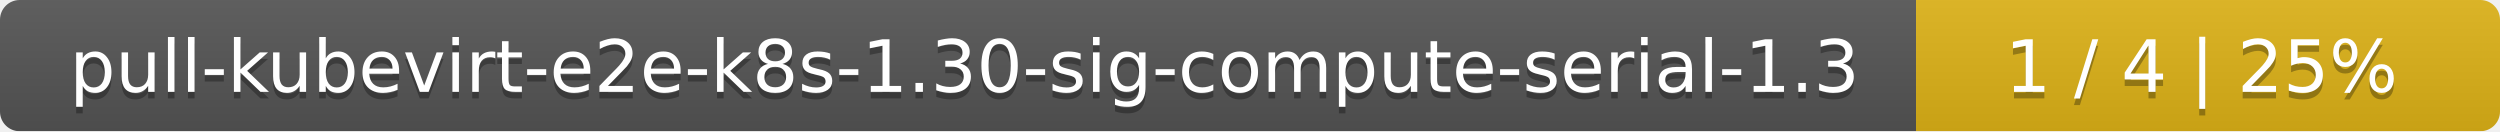
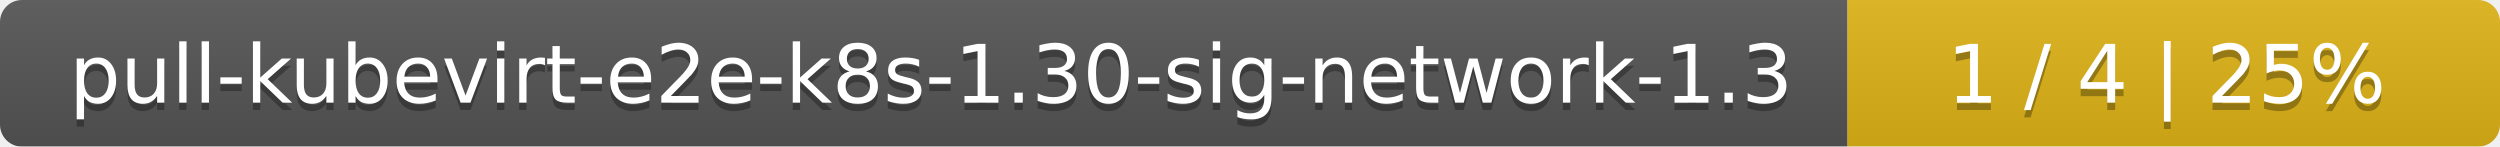
- <svg xmlns="http://www.w3.org/2000/svg" width="381" height="20">
+ <svg xmlns="http://www.w3.org/2000/svg" width="341" height="20">
  <linearGradient id="smooth" x2="0" y2="100%">
    <stop offset="0" stop-color="#bbb" stop-opacity=".1" />
    <stop offset="1" stop-opacity=".1" />
  </linearGradient>
  <mask id="round">
-     <rect width="381" height="20" rx="3" fill="#fff" />
+     <rect width="341" height="20" rx="3" fill="#fff" />
  </mask>
  <g mask="url(#round)">
-     <rect width="292" height="20" fill="#555" />
-     <rect x="292" width="89" height="20" fill="#dfb317" />
-     <rect width="381" height="20" fill="url(#smooth)" />
+     <rect width="252" height="20" fill="#555" />
+     <rect x="252" width="89" height="20" fill="#dfb317" />
+     <rect width="341" height="20" fill="url(#smooth)" />
  </g>
  <g fill="#fff" text-anchor="middle" font-family="DejaVu Sans,Verdana,Geneva,sans-serif" font-size="11">
-     <text x="147" y="15" fill="#010101" fill-opacity=".3">pull-kubevirt-e2e-k8s-1.30-sig-compute-serial-1.3</text>
-     <text x="147" y="14">pull-kubevirt-e2e-k8s-1.30-sig-compute-serial-1.3</text>
-     <text x="335.5" y="15" fill="#010101" fill-opacity=".3">1 / 4    |    25%</text>
-     <text x="335.5" y="14">1 / 4    |    25%</text>
+     <text x="127" y="15" fill="#010101" fill-opacity=".3">pull-kubevirt-e2e-k8s-1.30-sig-network-1.3</text>
+     <text x="127" y="14">pull-kubevirt-e2e-k8s-1.30-sig-network-1.3</text>
+     <text x="295.5" y="15" fill="#010101" fill-opacity=".3">1 / 4    |    25%</text>
+     <text x="295.5" y="14">1 / 4    |    25%</text>
  </g>
</svg>
